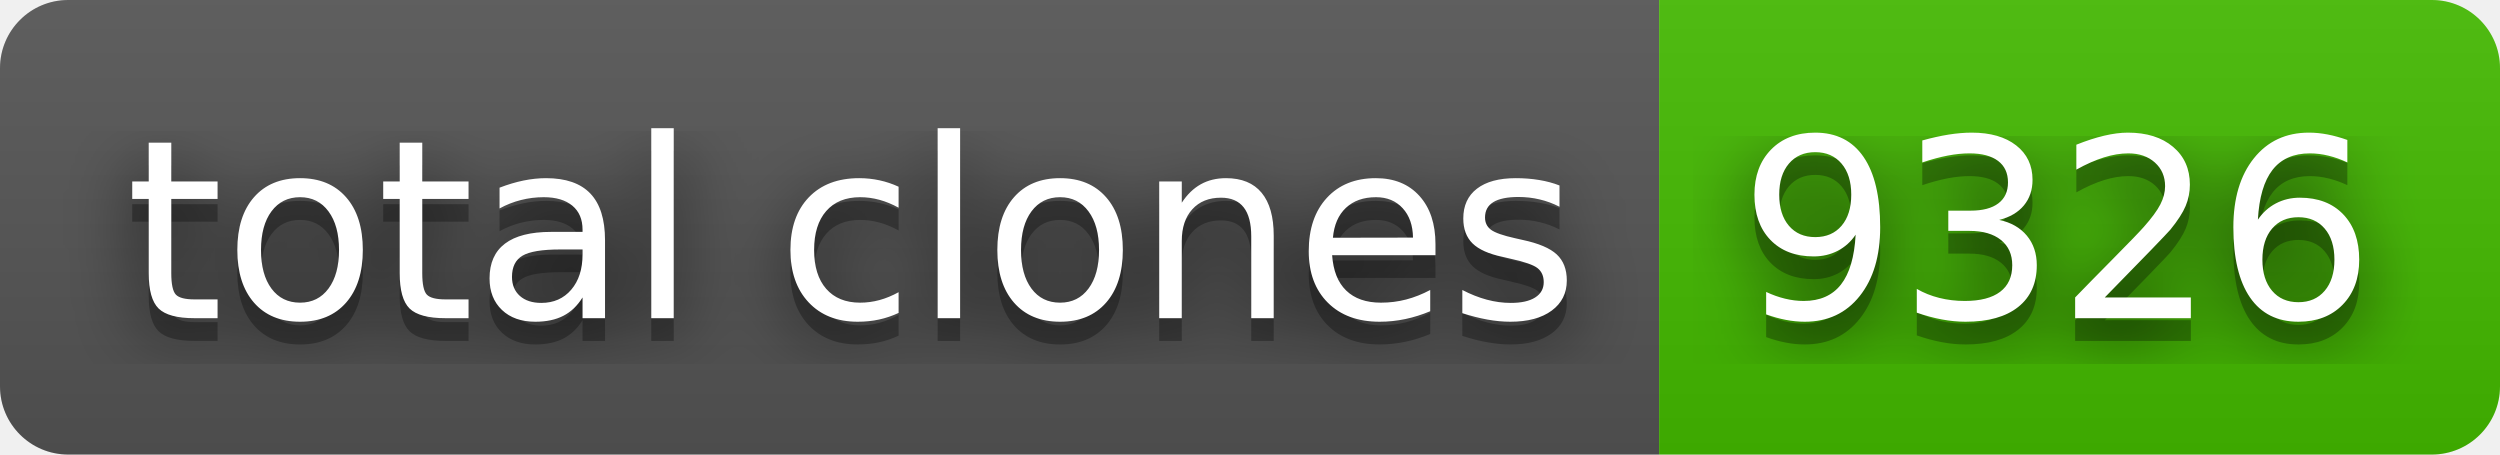
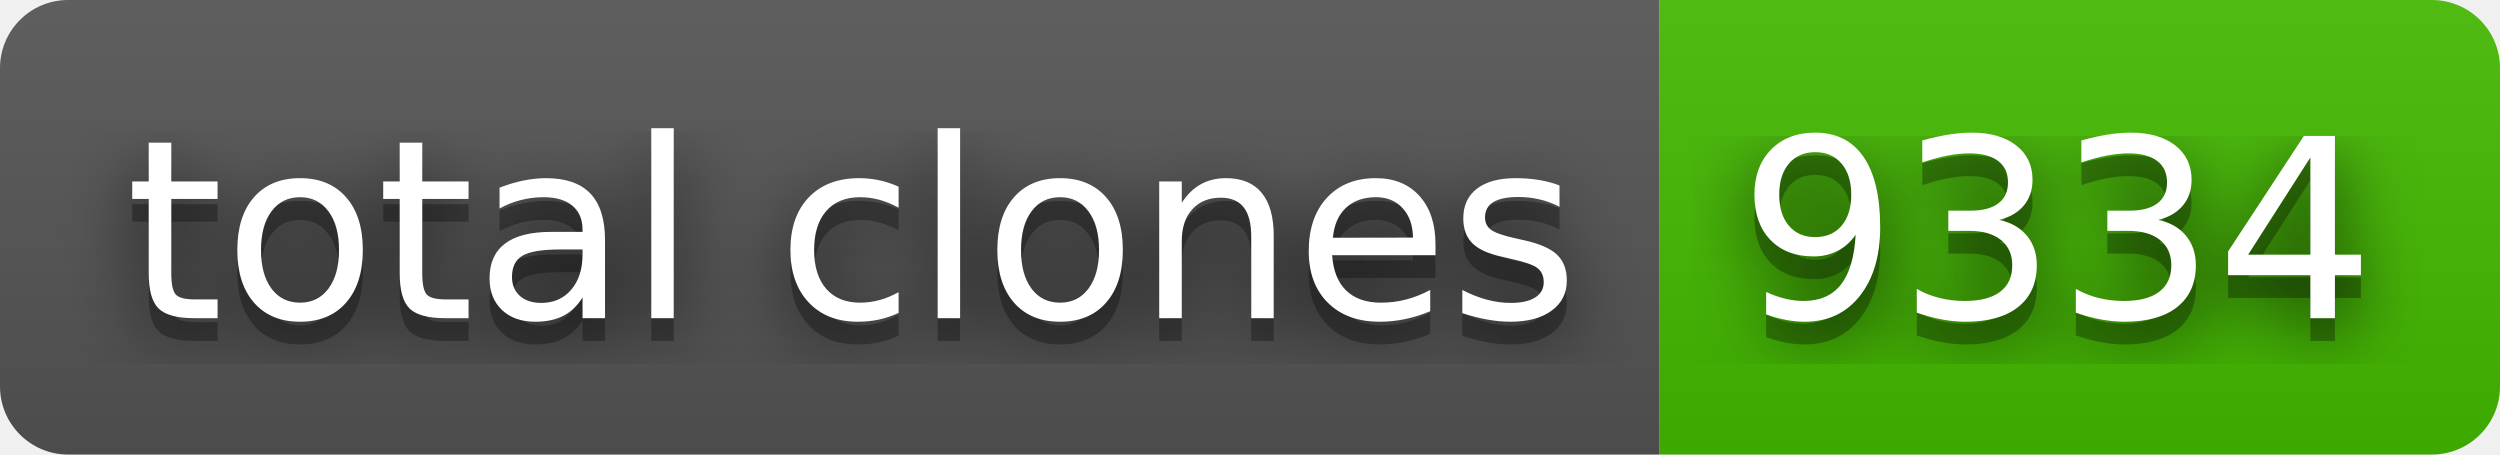
- <svg xmlns="http://www.w3.org/2000/svg" width="110" height="20" role="img" aria-label="total clones: 9326">
+ <svg xmlns="http://www.w3.org/2000/svg" width="110" height="20" role="img" aria-label="total clones: 9334">
  <filter id="blur">
    <feGaussianBlur stdDeviation="16" />
  </filter>
  <linearGradient id="s" x2="0" y2="100%">
    <stop offset="0" stop-color="#bbb" stop-opacity=".1" />
    <stop offset="1" stop-opacity=".1" />
  </linearGradient>
  <clipPath id="r">
    <rect width="110" height="20" rx="3" />
  </clipPath>
  <g clip-path="url(#r)">
    <rect width="73" height="20" fill="#555" />
    <rect x="73" width="37" height="20" fill="#4b0" />
    <rect width="110" height="20" fill="url(#s)" />
  </g>
  <g fill="#fff" text-anchor="middle" font-family="Verdana,Geneva,DejaVu Sans,sans-serif" text-rendering="geometricPrecision" font-size="110">
    <g transform="scale(.1)">
      <g aria-hidden="true" fill="#010101">
        <text x="375" y="150" fill-opacity=".8" filter="url(#blur)" textLength="630">total clones</text>
        <text x="375" y="150" fill-opacity=".3" textLength="630">total clones</text>
      </g>
      <text x="375" y="140" textLength="630">total clones</text>
    </g>
    <g transform="scale(.1)">
      <g aria-hidden="true" fill="#010101">
-         <text x="905" y="150" fill-opacity=".8" filter="url(#blur)" textLength="270">9326</text>
-         <text x="905" y="150" fill-opacity=".3" textLength="270">9326</text>
+         <text x="905" y="150" fill-opacity=".8" filter="url(#blur)" textLength="270">9334</text>
+         <text x="905" y="150" fill-opacity=".3" textLength="270">9334</text>
      </g>
-       <text x="905" y="140" textLength="270">9326</text>
+       <text x="905" y="140" textLength="270">9334</text>
    </g>
  </g>
</svg>
